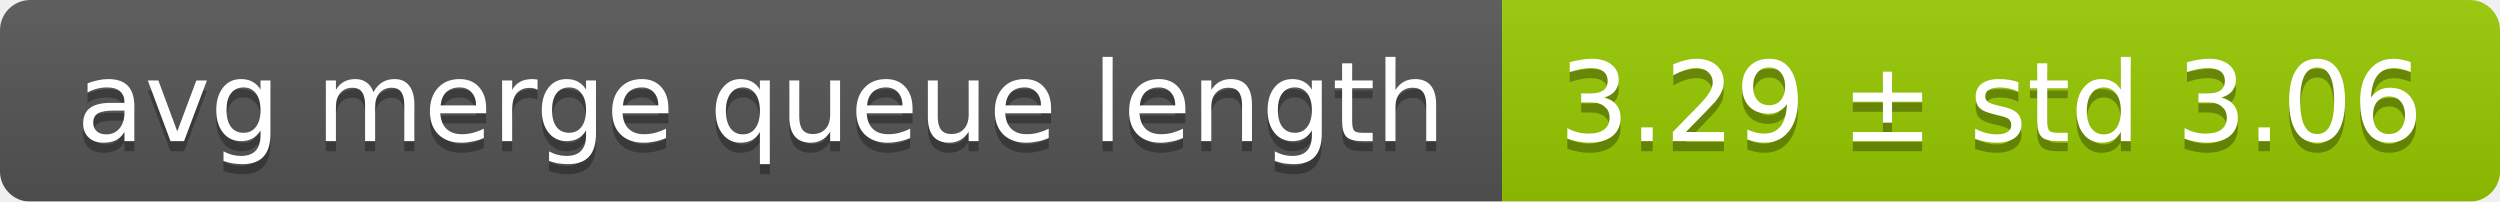
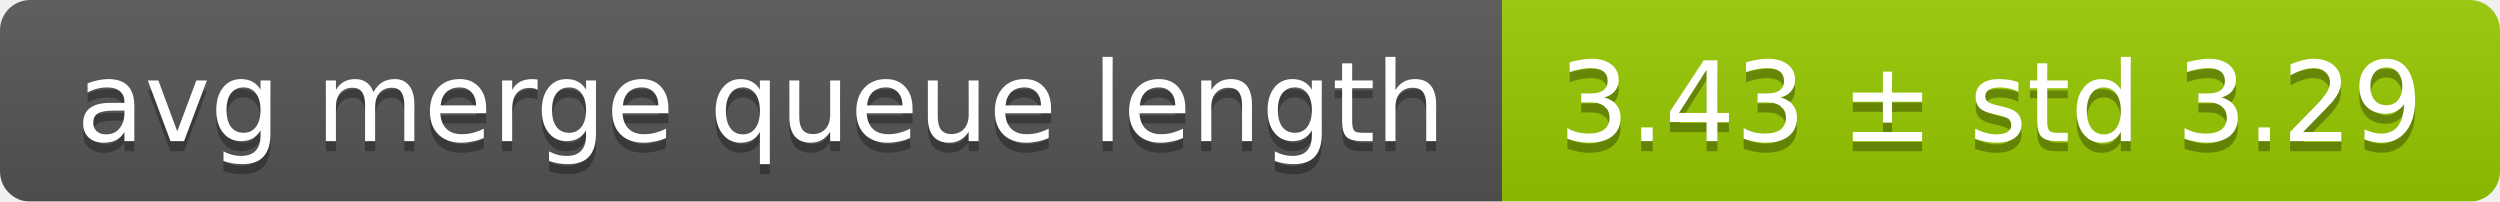
<svg xmlns="http://www.w3.org/2000/svg" width="248" height="20">
  <linearGradient id="smooth" x2="0" y2="100%">
    <stop offset="0" stop-color="#bbb" stop-opacity=".1" />
    <stop offset="1" stop-opacity=".1" />
  </linearGradient>
  <mask id="round">
    <rect width="248" height="20" rx="3" fill="#fff" />
  </mask>
  <g mask="url(#round)">
    <rect width="149" height="20" fill="#555" />
    <rect x="149" width="99" height="20" fill="#97ca00" />
    <rect width="248" height="20" fill="url(#smooth)" />
  </g>
  <g fill="#fff" text-anchor="middle" font-family="DejaVu Sans,Verdana,Geneva,sans-serif" font-size="11">
    <text x="75.5" y="15" fill="#010101" fill-opacity=".3">avg merge queue length</text>
    <text x="75.5" y="14">avg merge queue length</text>
-     <text x="197.5" y="15" fill="#010101" fill-opacity=".3">3.29 ± std 3.06</text>
-     <text x="197.5" y="14">3.29 ± std 3.06</text>
+     <text x="197.5" y="15" fill="#010101" fill-opacity=".3">3.43 ± std 3.29</text>
+     <text x="197.5" y="14">3.43 ± std 3.29</text>
  </g>
</svg>
